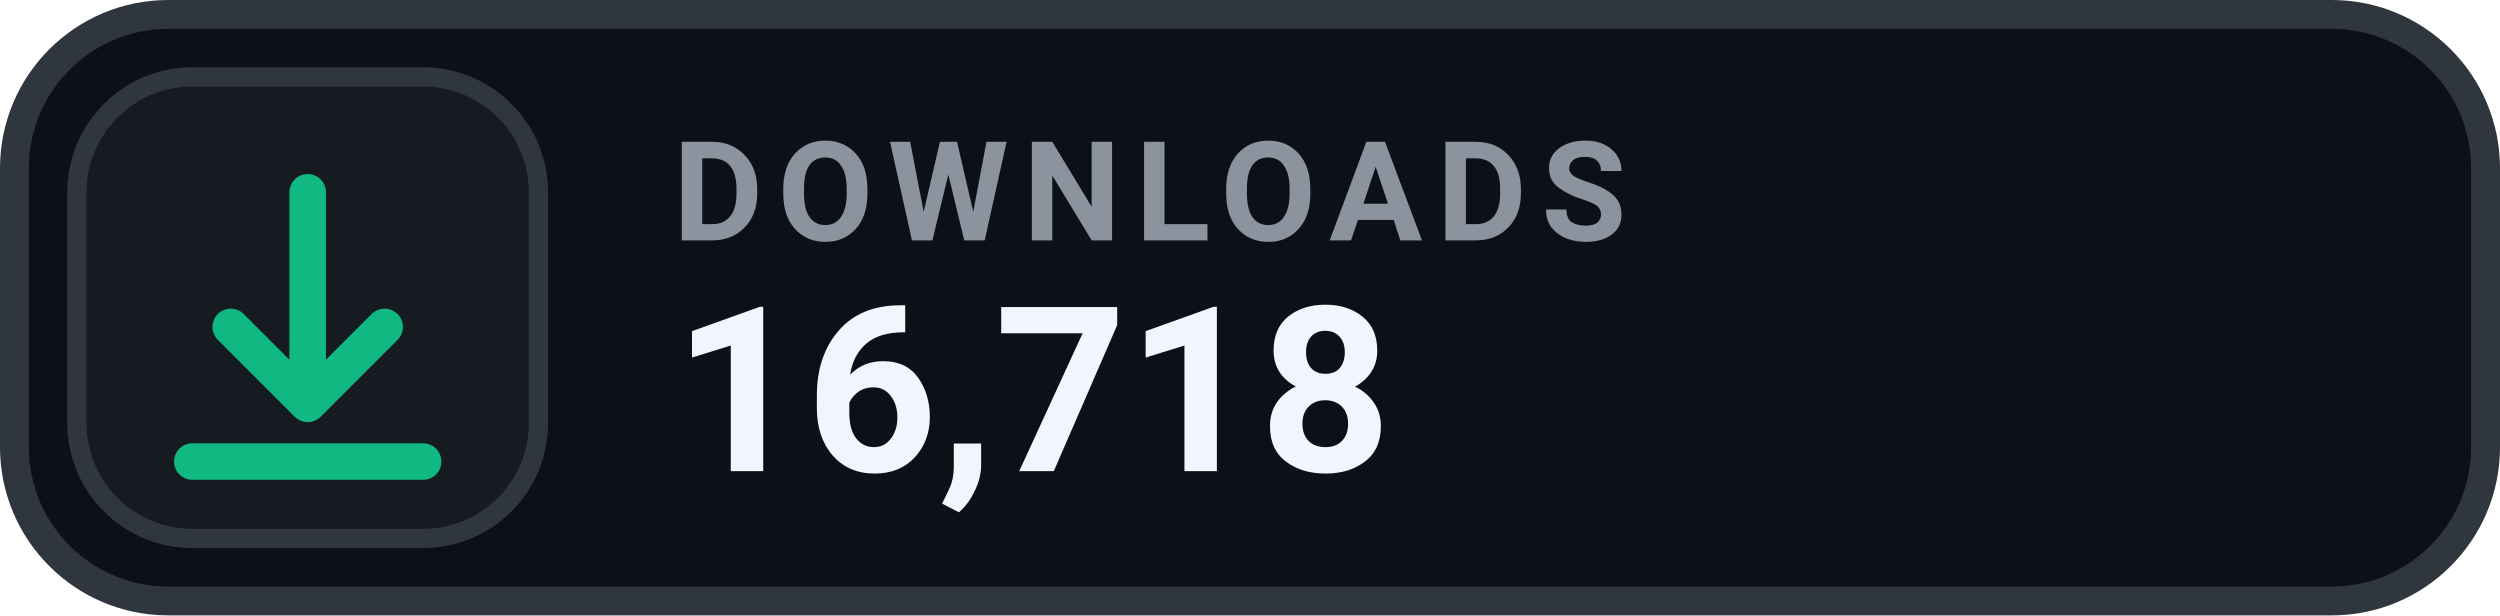
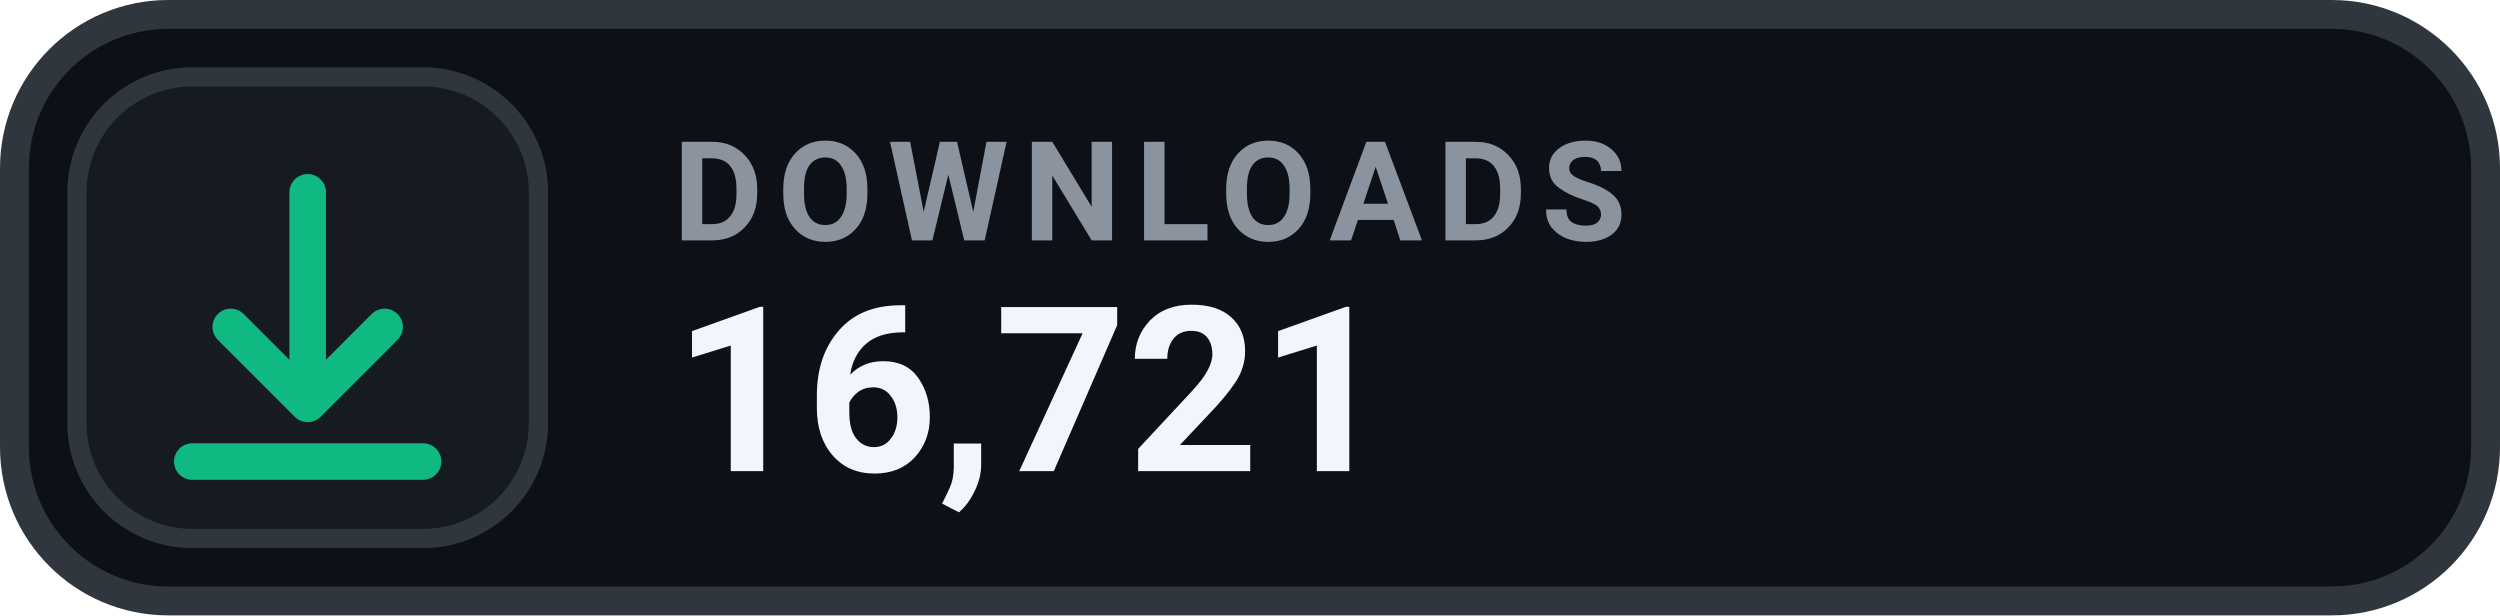
- <svg xmlns="http://www.w3.org/2000/svg" width="130" height="32" viewBox="0 0 130 32" role="img" aria-label="DOWNLOADS 16,718">
+ <svg xmlns="http://www.w3.org/2000/svg" width="130" height="32" viewBox="0 0 130 32" role="img" aria-label="DOWNLOADS 16,721">
  <rect x=".75" y=".75" width="128.5" height="30.5" rx="8" fill="#0D1117" stroke="#30363D" stroke-width="1.5" />
  <rect x="4" y="4" width="24" height="24" rx="6" fill="#161B22" stroke="#30363D" stroke-width="1" />
  <g transform="translate(16 16)" style="color:#10B981;">
    <path d="M0 -6 v11 m0 0 l4 -4 m-4 4 l-4 -4 M-6 8 h12" fill="none" stroke="currentColor" stroke-width="1.9" stroke-linecap="round" stroke-linejoin="round" />
  </g>
  <text x="35" y="12.5" fill="#8B949E" font-family="-apple-system,BlinkMacSystemFont,'Segoe UI',Roboto,Helvetica,Arial,sans-serif" font-size="7.2" font-weight="700" letter-spacing=".75">DOWNLOADS</text>
-   <text x="35" y="24.5" fill="#F0F6FC" font-family="-apple-system,BlinkMacSystemFont,'Segoe UI',Roboto,Helvetica,Arial,sans-serif" font-size="12" font-weight="700">16,718</text>
+   <text x="35" y="24.5" fill="#F0F6FC" font-family="-apple-system,BlinkMacSystemFont,'Segoe UI',Roboto,Helvetica,Arial,sans-serif" font-size="12" font-weight="700">16,721</text>
</svg>
